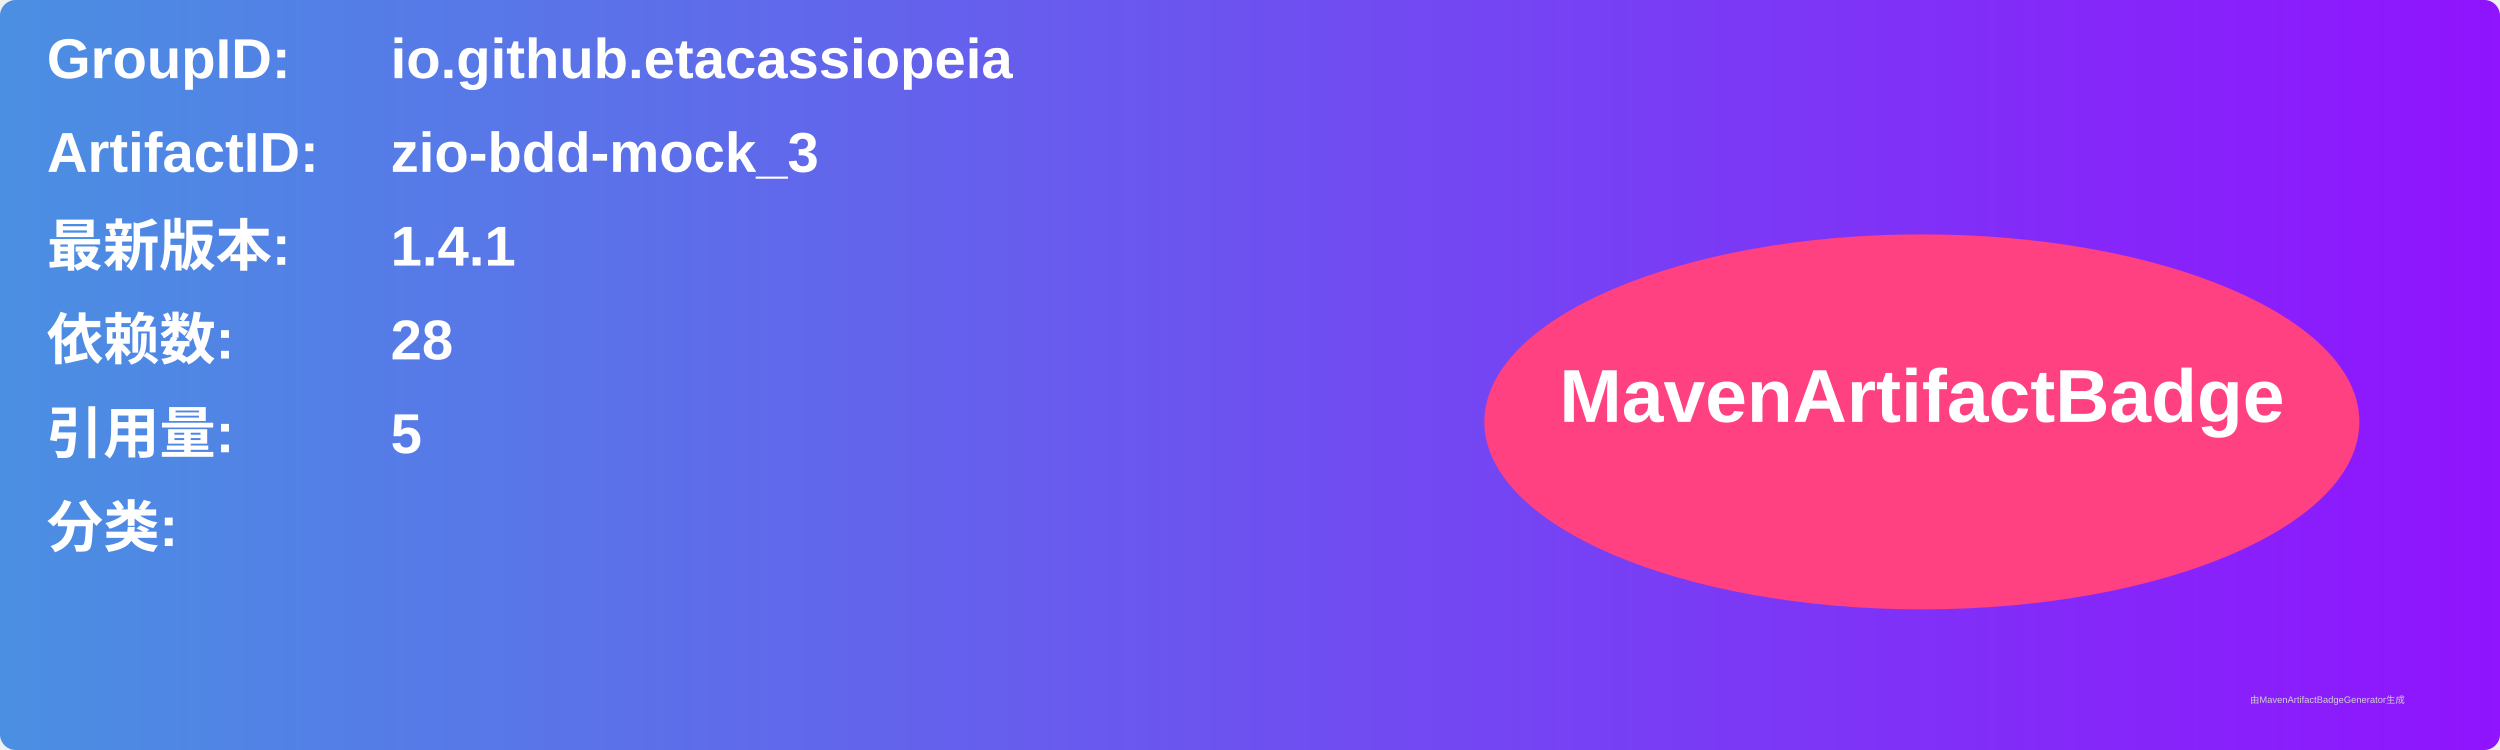
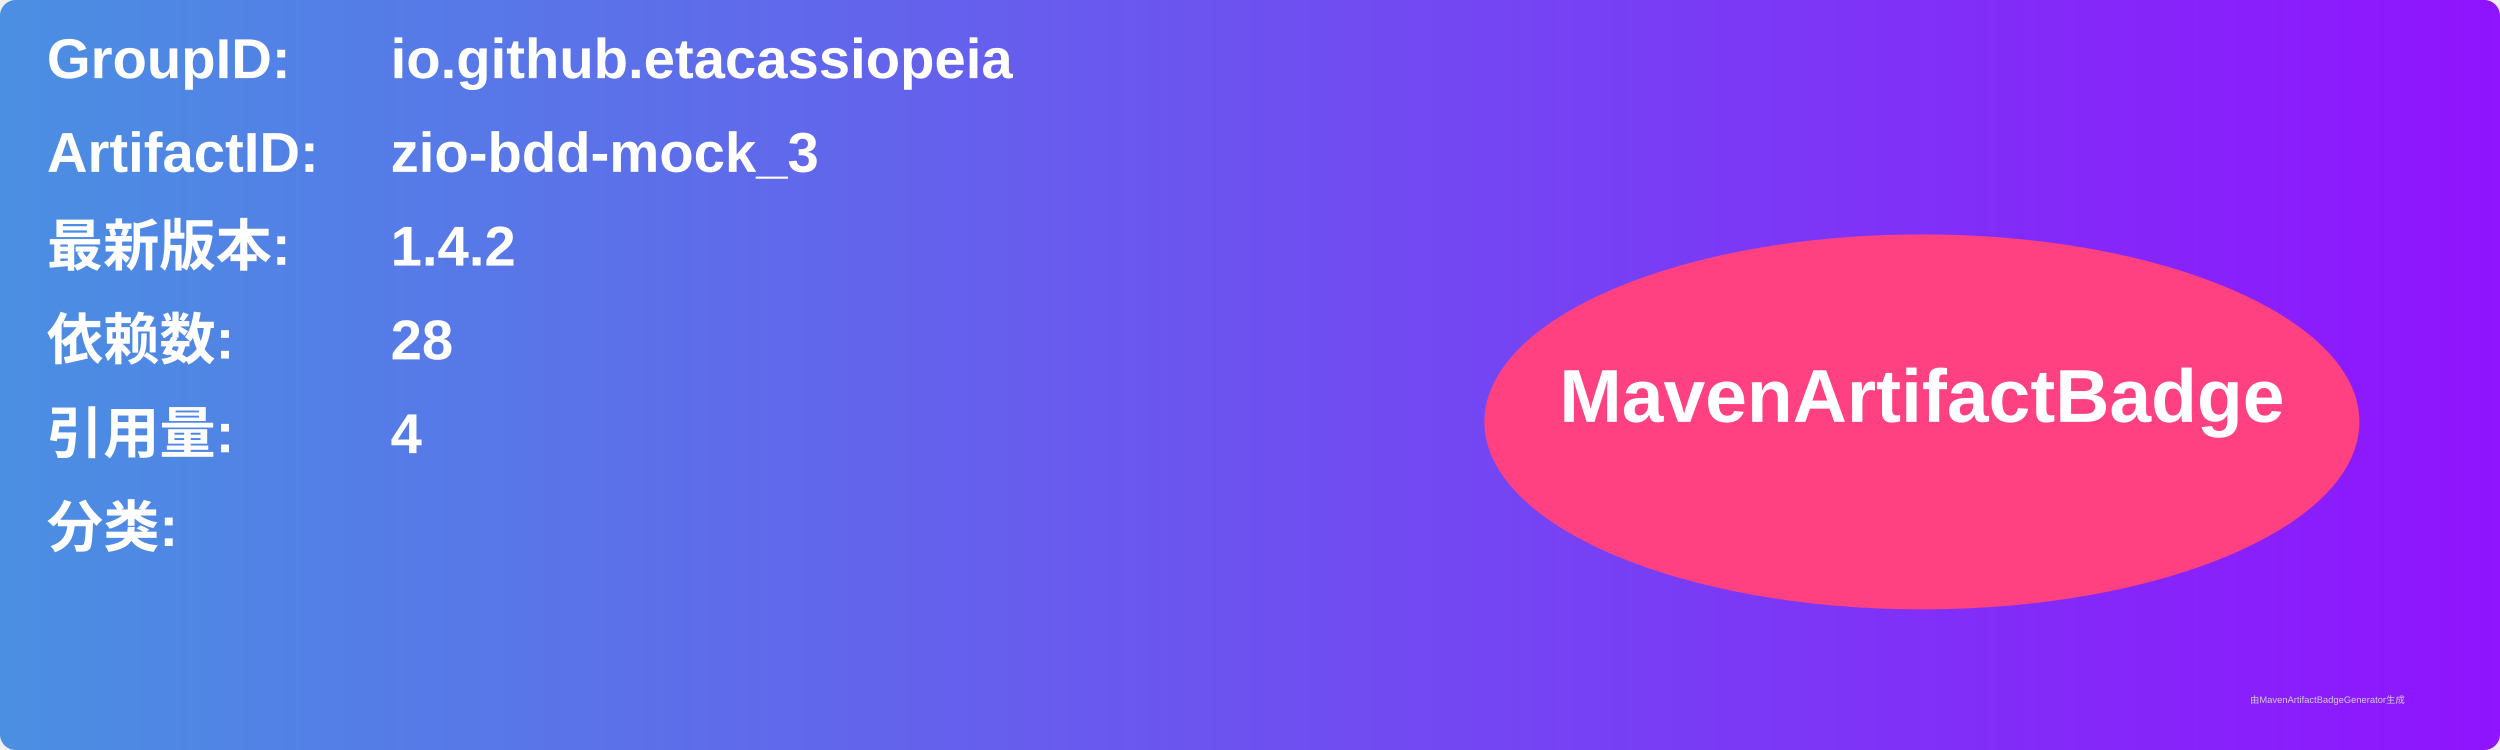
<svg xmlns="http://www.w3.org/2000/svg" width="800" height="240" viewBox="0 0 800 240">
  <linearGradient id="grad" x1="0%" y1="0%" x2="100%" y2="0%">
    <stop offset="0%" stop-color="#4a90e2" />
    <stop offset="100%" stop-color="#9013fe" />
  </linearGradient>
  <rect width="100%" height="100%" rx="5" ry="5" fill="url(#grad)" />
  <g transform="translate(15, 15)">
    <text x="0" y="10" font-family="Arial" font-size="18" fill="white" font-weight="bold" width="260">GroupID:</text>
    <text x="110" y="10" font-family="Arial" font-size="18" fill="white" font-weight="bold" width="460">io.github.etacassiopeia</text>
    <text x="0" y="40" font-family="Arial" font-size="18" fill="white" font-weight="bold" width="260">ArtifactID:</text>
    <text x="110" y="40" font-family="Arial" font-size="18" fill="white" font-weight="bold" width="460">zio-bdd-mock_3</text>
    <text x="0" y="70" font-family="Arial" font-size="18" fill="white" font-weight="bold">最新版本:</text>
    <text x="110" y="70" font-family="Arial" font-size="18" fill="white" font-weight="bold">
-       <tspan font-weight="bold">1.4.1</tspan>
+       <tspan font-weight="bold">1.4.2</tspan>
    </text>
    <text x="0" y="100" font-family="Arial" font-size="18" fill="white" font-weight="bold">依赖数: </text>
    <text x="110" y="100" font-family="Arial" font-size="18" fill="white">
      <tspan font-weight="bold">28</tspan>
    </text>
    <text x="0" y="130" font-family="Arial" font-size="18" fill="white" font-weight="bold">引用量: </text>
    <text x="110" y="130" font-family="Arial" font-size="18" fill="white">
-       <tspan font-weight="bold">5</tspan>
+       <tspan font-weight="bold">4</tspan>
    </text>
    <text x="0" y="160" font-family="Arial" font-size="18" fill="white" font-weight="bold">分类:</text>
    <text x="10" y="190" font-family="Arial" font-size="10" fill="white">
      <tspan font-weight="bold" />
    </text>
    <ellipse cx="600" cy="120" rx="140" ry="60" fill="#ff4081" />
    <text x="600" y="120" text-anchor="middle" font-family="Arial" font-size="24" fill="white" font-weight="bold">MavenArtifactBadge</text>
  </g>
  <text x="720" y="225" font-family="Arial" font-size="3" fill="#d0d0d0">由MavenArtifactBadgeGenerator生成</text>
</svg>
